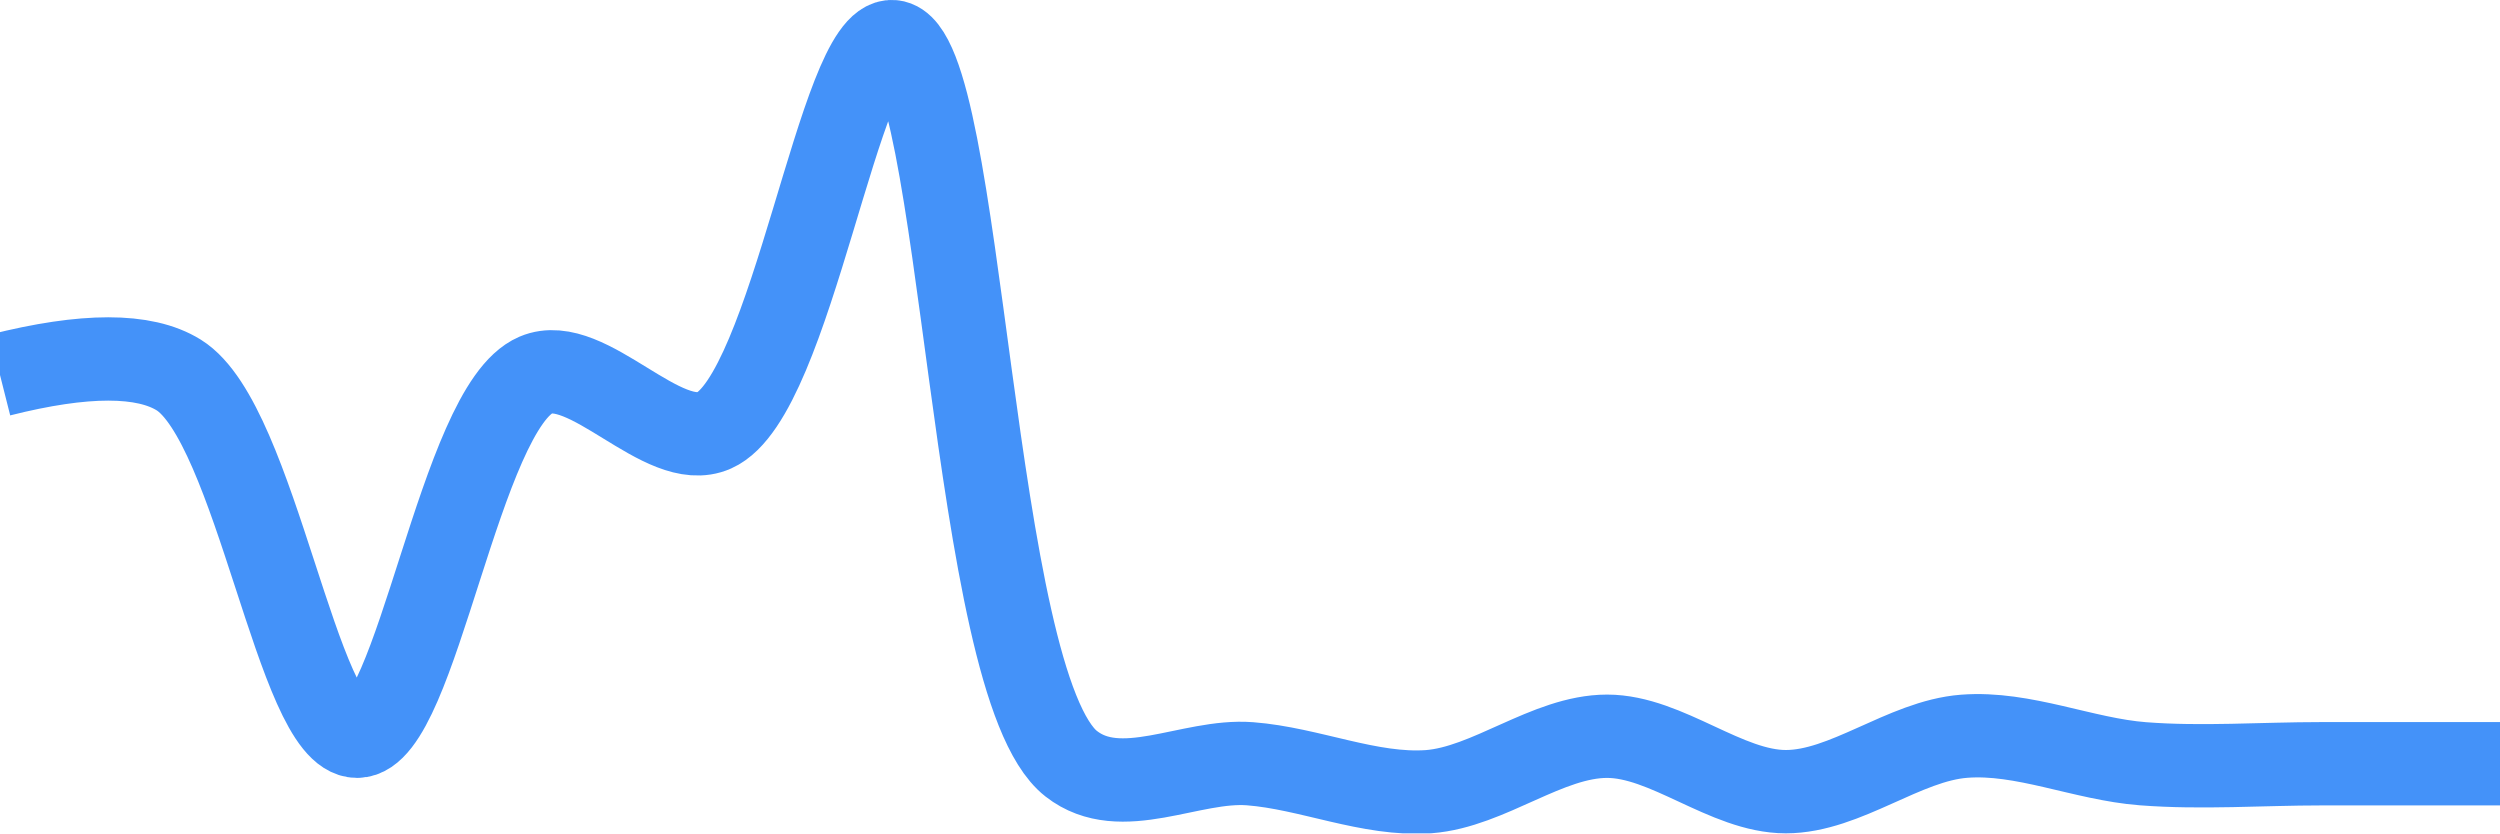
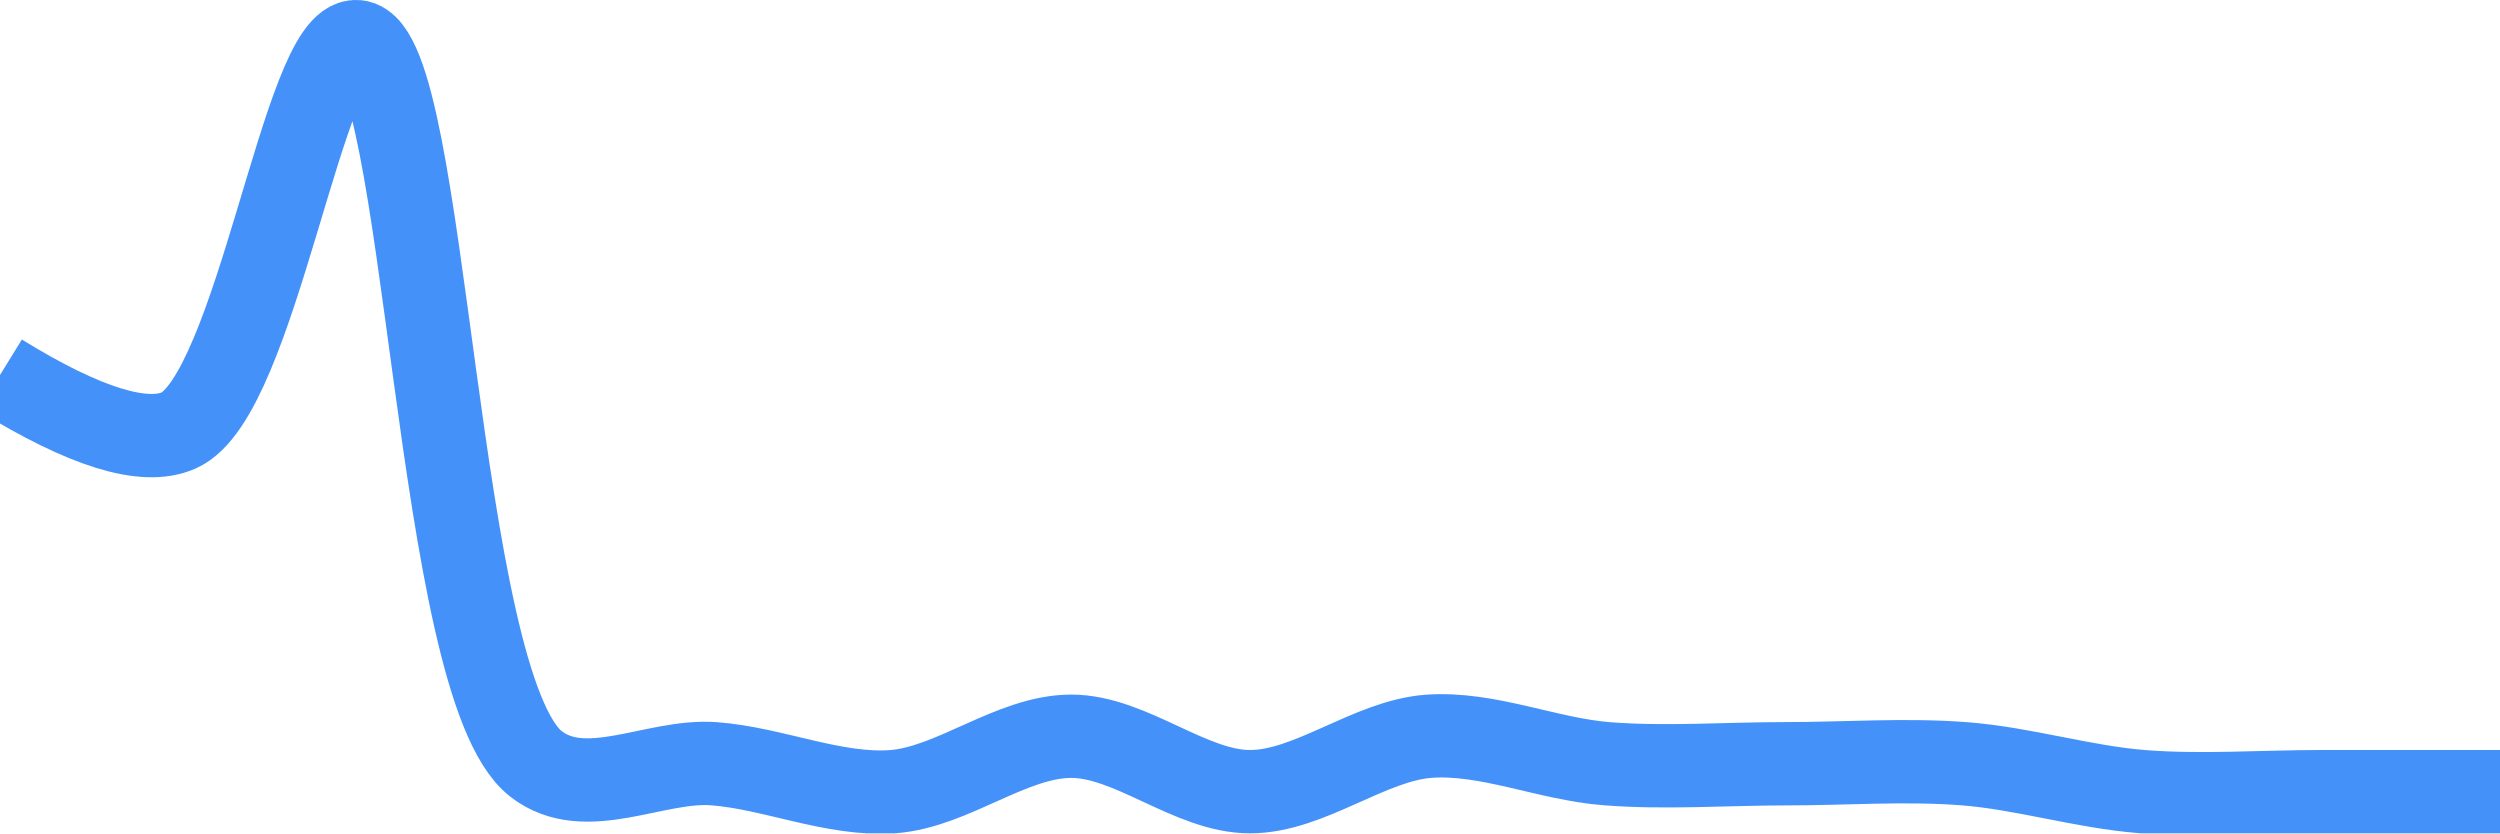
<svg xmlns="http://www.w3.org/2000/svg" class="main-svg" width="60" height="20" style="" viewBox="0 0 60 20">
  <rect x="0" y="0" width="60" height="20" style="fill: rgb(0, 0, 0); fill-opacity: 0;" />
-   <defs id="defs-be6a92">
+   <defs id="defs-9947b1">
    <g class="clips">
-       <clipPath id="clipbe6a92xyplot" class="plotclip">
+       <clipPath id="clip9947b1xyplot" class="plotclip">
        <rect width="60" height="20" />
      </clipPath>
-       <clipPath class="axesclip" id="clipbe6a92x">
+       <clipPath class="axesclip" id="clip9947b1x">
        <rect x="0" y="0" width="60" height="20" />
      </clipPath>
-       <clipPath class="axesclip" id="clipbe6a92y">
+       <clipPath class="axesclip" id="clip9947b1y">
        <rect x="0" y="0" width="60" height="20" />
      </clipPath>
-       <clipPath class="axesclip" id="clipbe6a92xy">
+       <clipPath class="axesclip" id="clip9947b1xy">
        <rect x="0" y="0" width="60" height="20" />
      </clipPath>
    </g>
    <g class="gradients" />
    <g class="patterns" />
  </defs>
  <g class="bglayer">
    <rect class="bg" x="0" y="0" width="60" height="20" style="fill: rgb(0, 0, 0); fill-opacity: 0; stroke-width: 0;" />
  </g>
  <g class="layer-below">
    <g class="imagelayer" />
    <g class="shapelayer" />
  </g>
  <g class="cartesianlayer">
    <g class="subplot xy">
      <g class="layer-subplot">
        <g class="shapelayer" />
        <g class="imagelayer" />
      </g>
      <g class="minor-gridlayer">
        <g class="x" />
        <g class="y" />
      </g>
      <g class="gridlayer">
        <g class="x" />
        <g class="y" />
      </g>
      <g class="zerolinelayer" />
      <g class="layer-between">
        <g class="shapelayer" />
        <g class="imagelayer" />
      </g>
      <path class="xlines-below" />
      <path class="ylines-below" />
      <g class="overlines-below" />
      <g class="xaxislayer-below" />
      <g class="yaxislayer-below" />
      <g class="overaxes-below" />
      <g class="overplot">
-         <g class="xy" transform="" clip-path="url(#clipbe6a92xyplot)">
+         <g class="xy" transform="" clip-path="url(#clip9947b1xyplot)">
          <g class="scatterlayer mlayer">
-             <g class="trace scatter trace2f664f" style="stroke-miterlimit: 2; opacity: 1;">
+             <g class="trace scatter trace1ec216" style="stroke-miterlimit: 2; opacity: 1;">
              <g class="fills" />
              <g class="errorbars" />
              <g class="lines">
-                 <path class="js-line" d="M0,9Q3.05,8.23 4.29,9C6.15,10.16 7.14,17.67 8.57,17.67C10,17.67 11.03,9.78 12.86,9C14.1,8.47 15.91,10.88 17.14,10.33C19.01,9.5 20.15,0.88 21.43,1C23.12,1.16 23.28,16.43 25.71,18.33C26.9,19.26 28.57,18.22 30,18.33C31.43,18.44 32.87,19.1 34.29,19C35.73,18.89 37.14,17.67 38.57,17.67C40,17.67 41.43,19 42.86,19C44.29,19 45.7,17.78 47.14,17.67C48.56,17.56 50,18.22 51.43,18.33C52.85,18.44 54.28,18.33 55.71,18.33Q57.14,18.33 60,18.33" style="vector-effect: none; fill: none; stroke: rgb(68, 146, 249); stroke-opacity: 1; stroke-width: 2px; opacity: 1;" />
+                 <path class="js-line" d="M0,9Q3.05,10.88 4.29,10.33C6.16,9.5 7.29,0.88 8.57,1C10.26,1.16 10.43,16.43 12.86,18.33C14.05,19.26 15.72,18.22 17.14,18.33C18.57,18.44 20.01,19.1 21.43,19C22.87,18.89 24.28,17.67 25.71,17.67C27.14,17.67 28.57,19 30,19C31.43,19 32.85,17.78 34.29,17.67C35.71,17.57 37.14,18.22 38.57,18.33C39.99,18.44 41.43,18.33 42.86,18.33C44.29,18.33 45.72,18.22 47.14,18.33C48.57,18.44 50,18.89 51.43,19C52.85,19.11 54.28,19 55.71,19Q57.14,19 60,19" style="vector-effect: none; fill: none; stroke: rgb(68, 146, 249); stroke-opacity: 1; stroke-width: 2px; opacity: 1;" />
              </g>
              <g class="points" />
              <g class="text" />
            </g>
          </g>
        </g>
      </g>
      <path class="xlines-above crisp" d="M0,0" style="fill: none;" />
      <path class="ylines-above crisp" d="M0,0" style="fill: none;" />
      <g class="overlines-above" />
      <g class="xaxislayer-above" />
      <g class="yaxislayer-above" />
      <g class="overaxes-above" />
    </g>
  </g>
  <g class="polarlayer" />
  <g class="smithlayer" />
  <g class="ternarylayer" />
  <g class="geolayer" />
  <g class="funnelarealayer" />
  <g class="pielayer" />
  <g class="iciclelayer" />
  <g class="treemaplayer" />
  <g class="sunburstlayer" />
  <g class="glimages" />
-   <defs id="topdefs-be6a92">
+   <defs id="topdefs-9947b1">
    <g class="clips" />
  </defs>
  <g class="layer-above">
    <g class="imagelayer" />
    <g class="shapelayer" />
  </g>
  <g class="infolayer">
    <g class="g-gtitle" />
  </g>
</svg>
